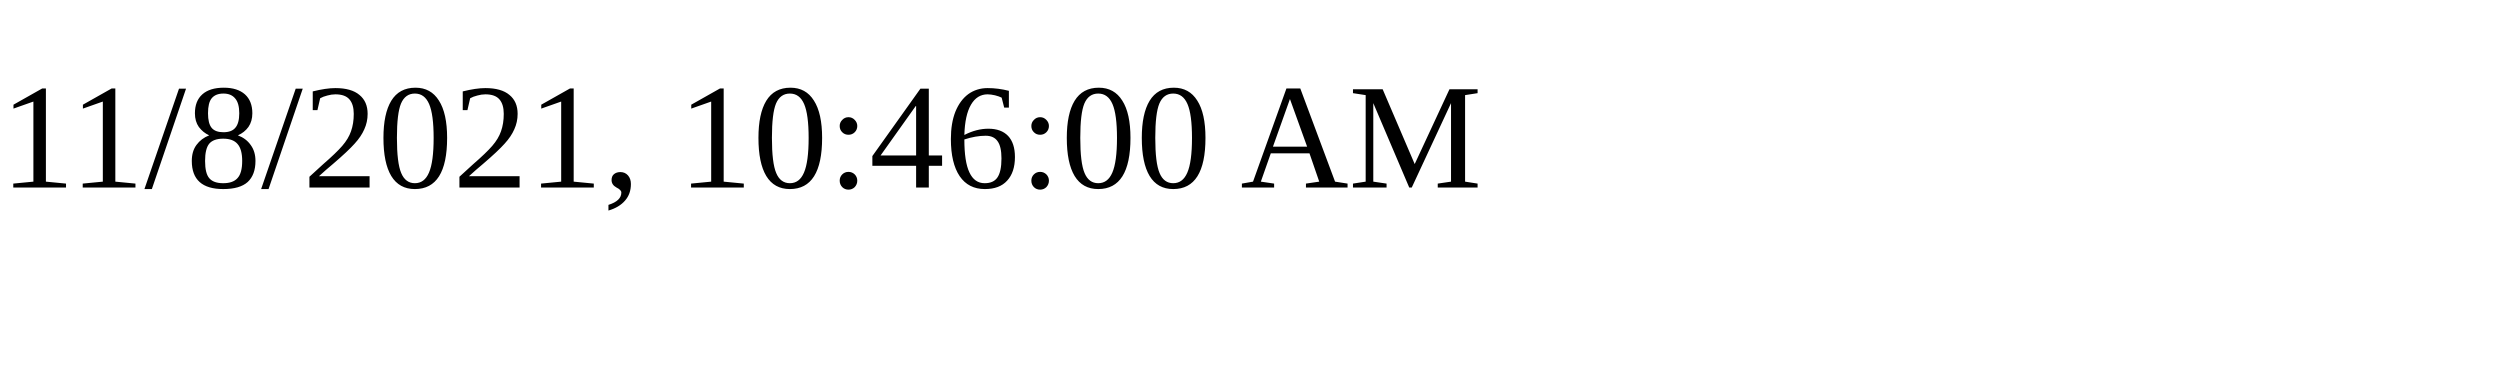
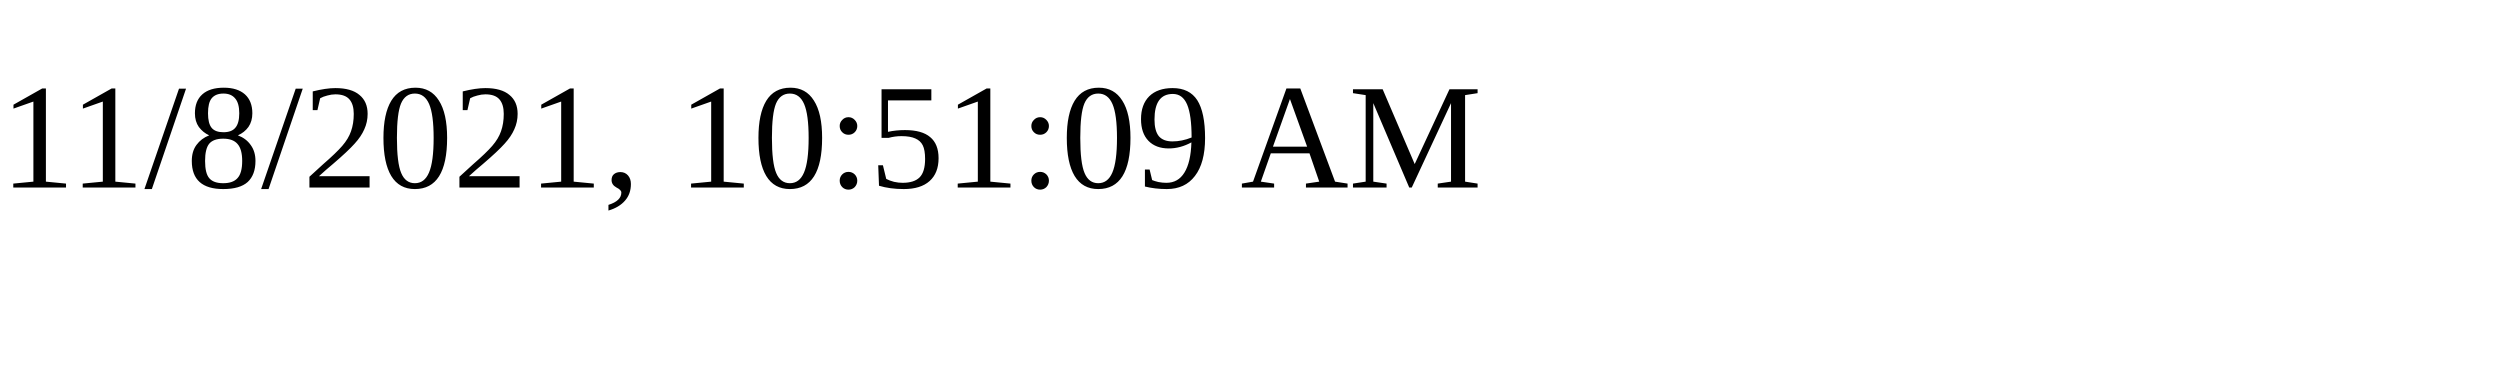
<svg xmlns="http://www.w3.org/2000/svg" height="30" width="200">
-   <text x="0" y="15">11/8/2021, 10:46:00 AM</text>
+   <text x="0" y="15">11/8/2021, 10:51:09 AM</text>
</svg>
